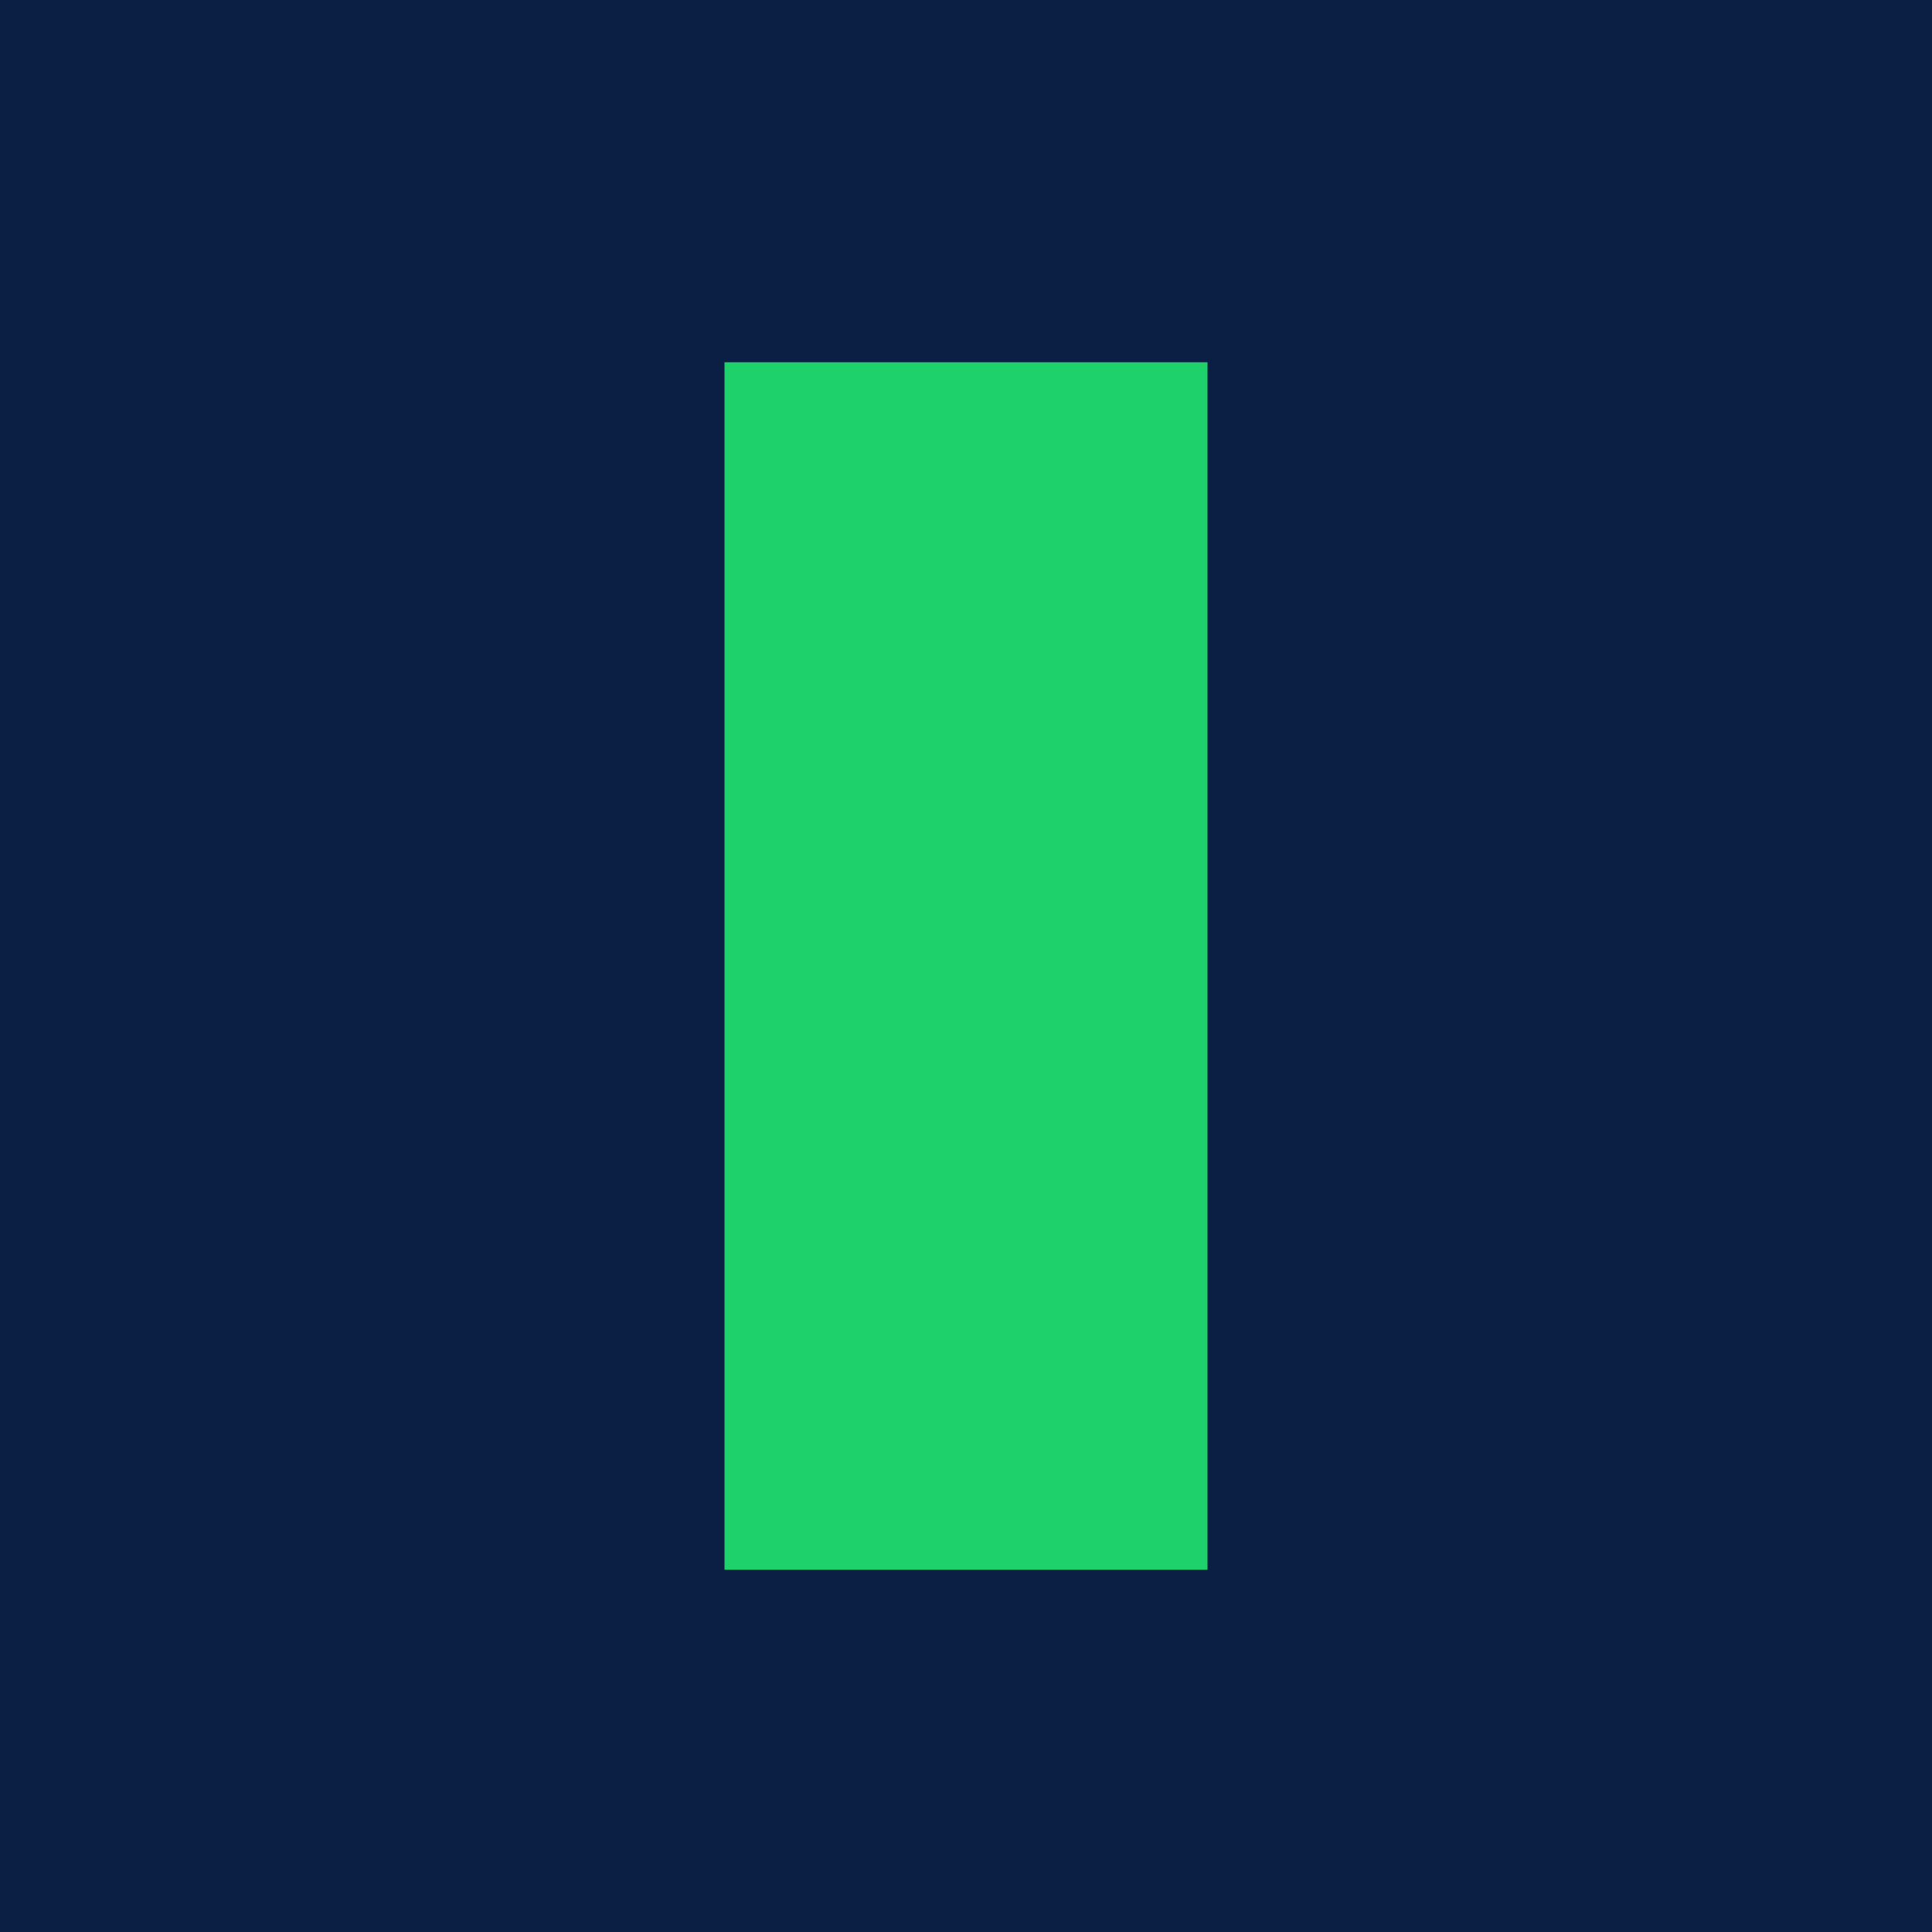
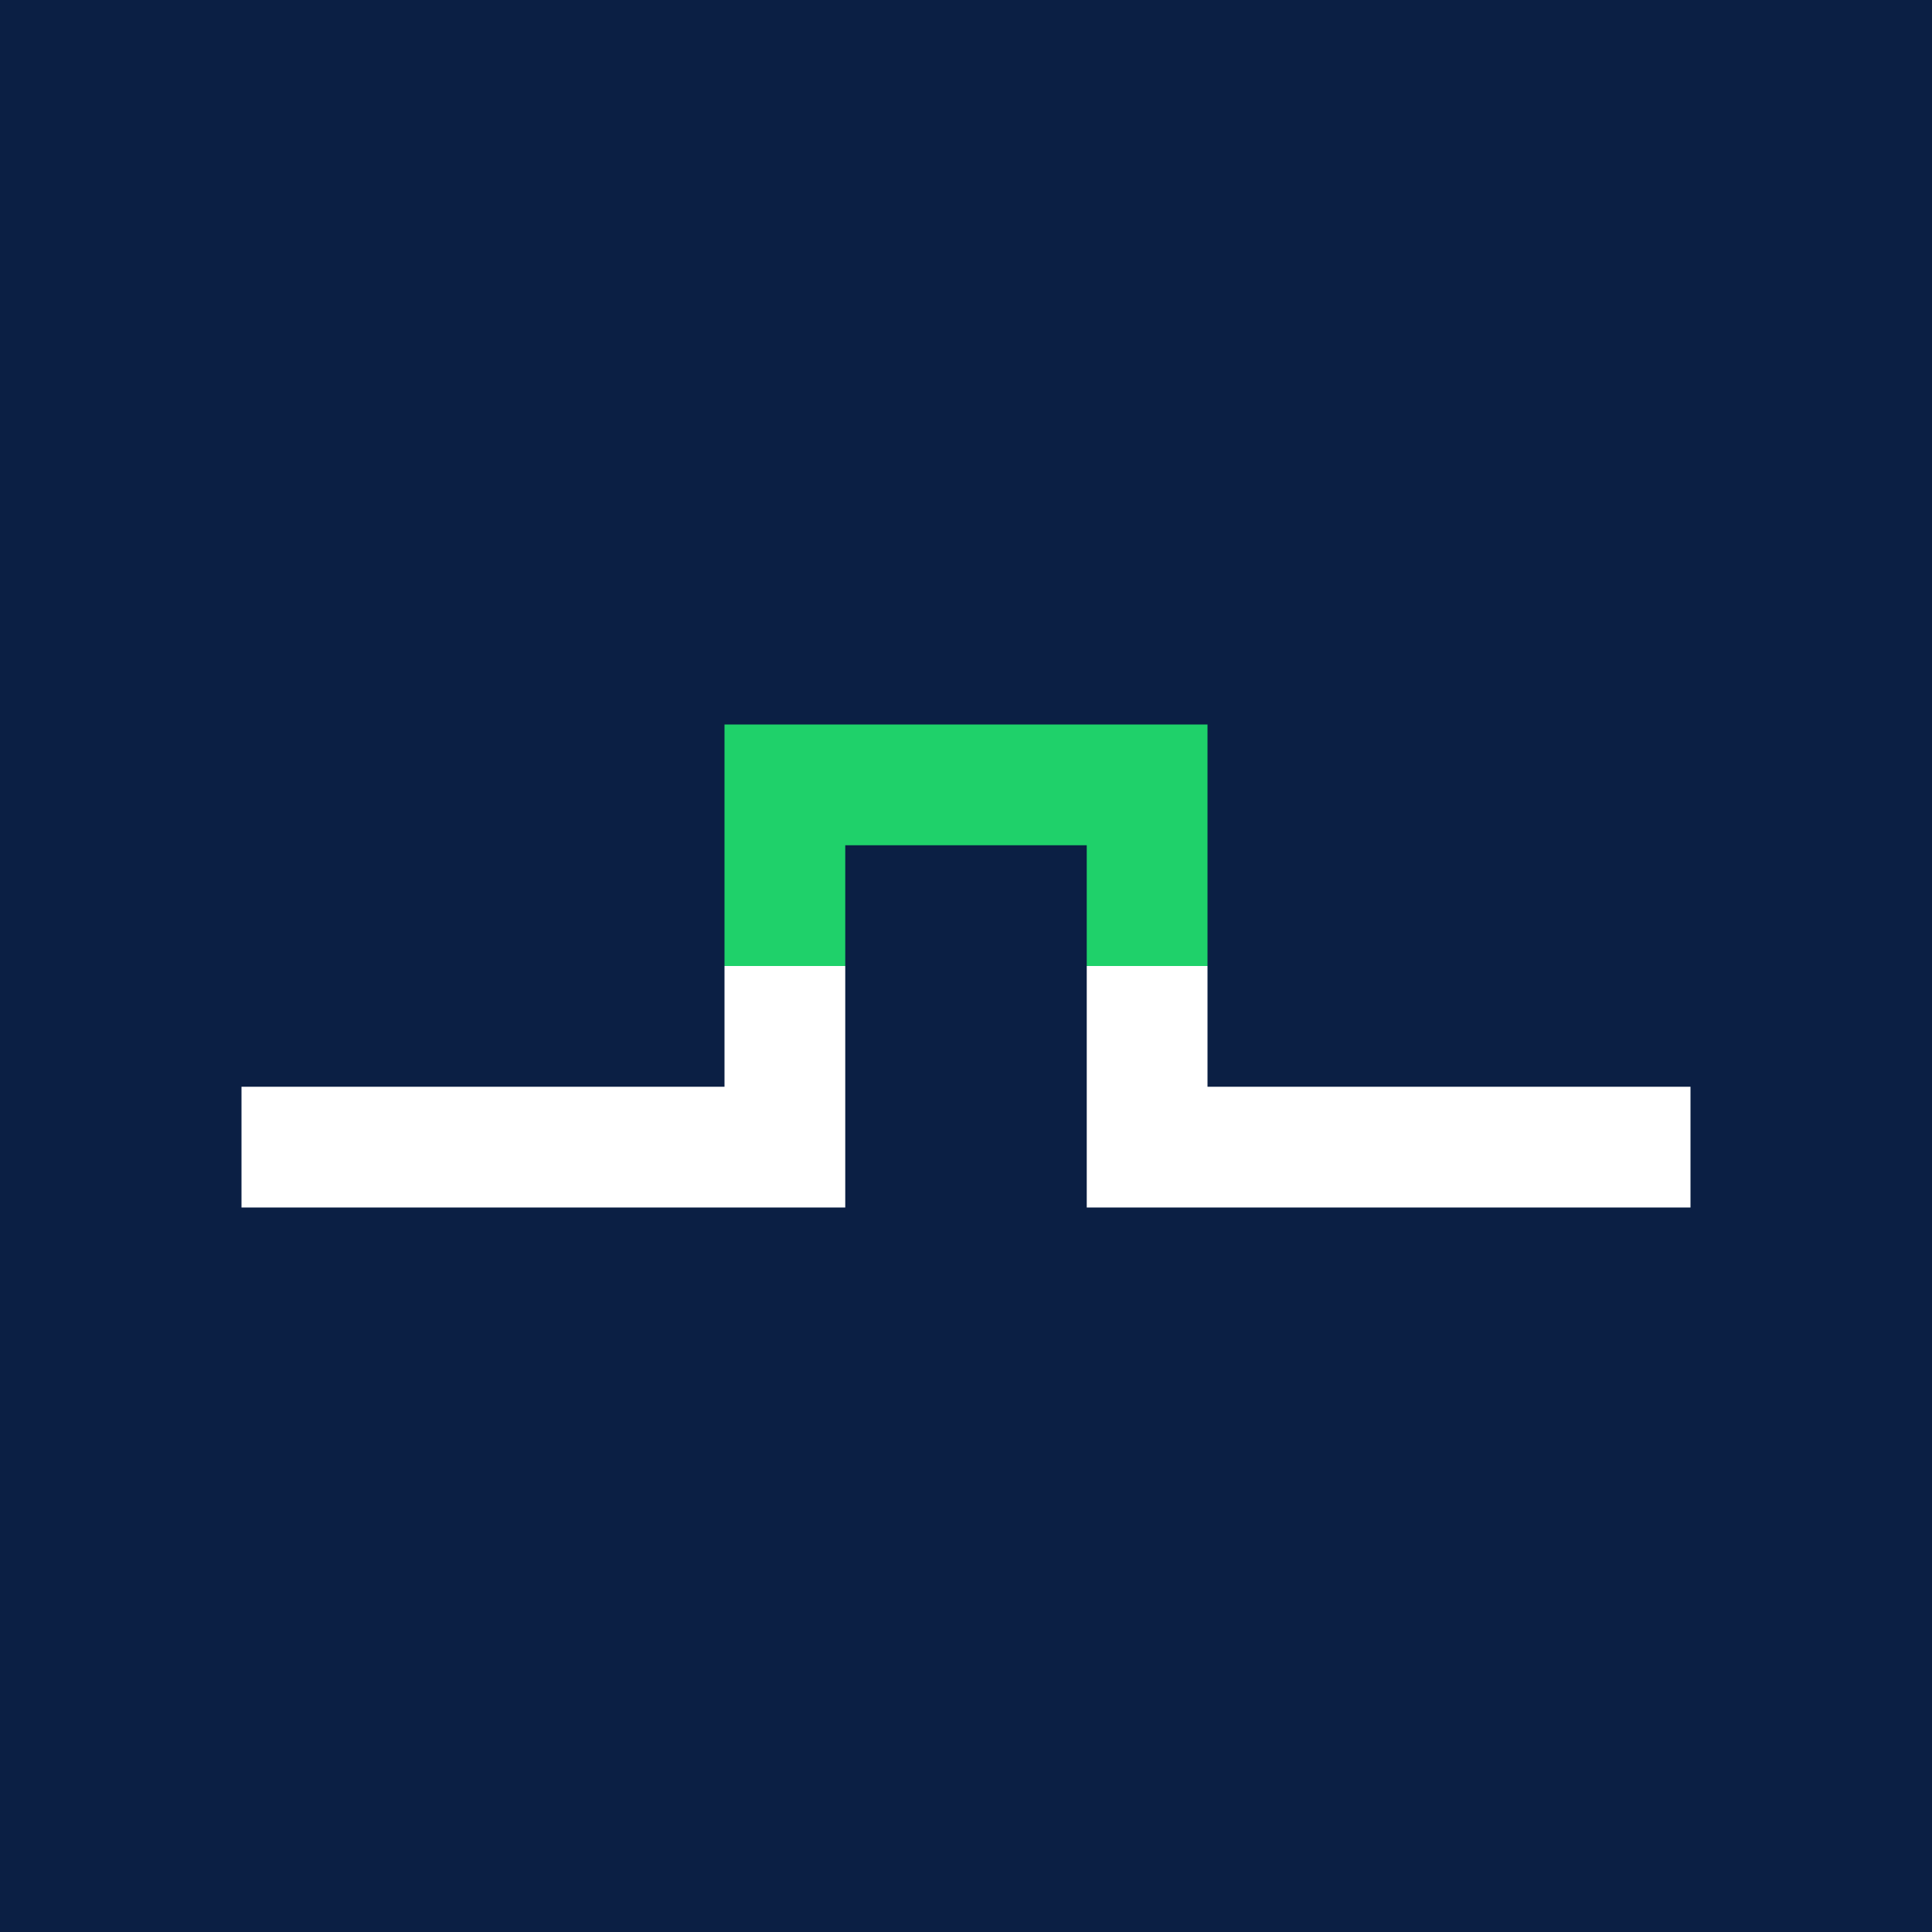
<svg xmlns="http://www.w3.org/2000/svg" viewBox="0 0 32 32">
  <rect width="32" height="32" fill="#0B1F44" />
-   <rect x="12" y="6" width="8" height="20" fill="#1FD16A" />
+   <path fill="#fff" d="M4 18h8v-2h2v4H4zM18 16h2v2h8v2H18z" />
+   <path fill="#1FD16A" d="M12 12h8v4h-2v-2h-4v2h-2z" />
</svg>
